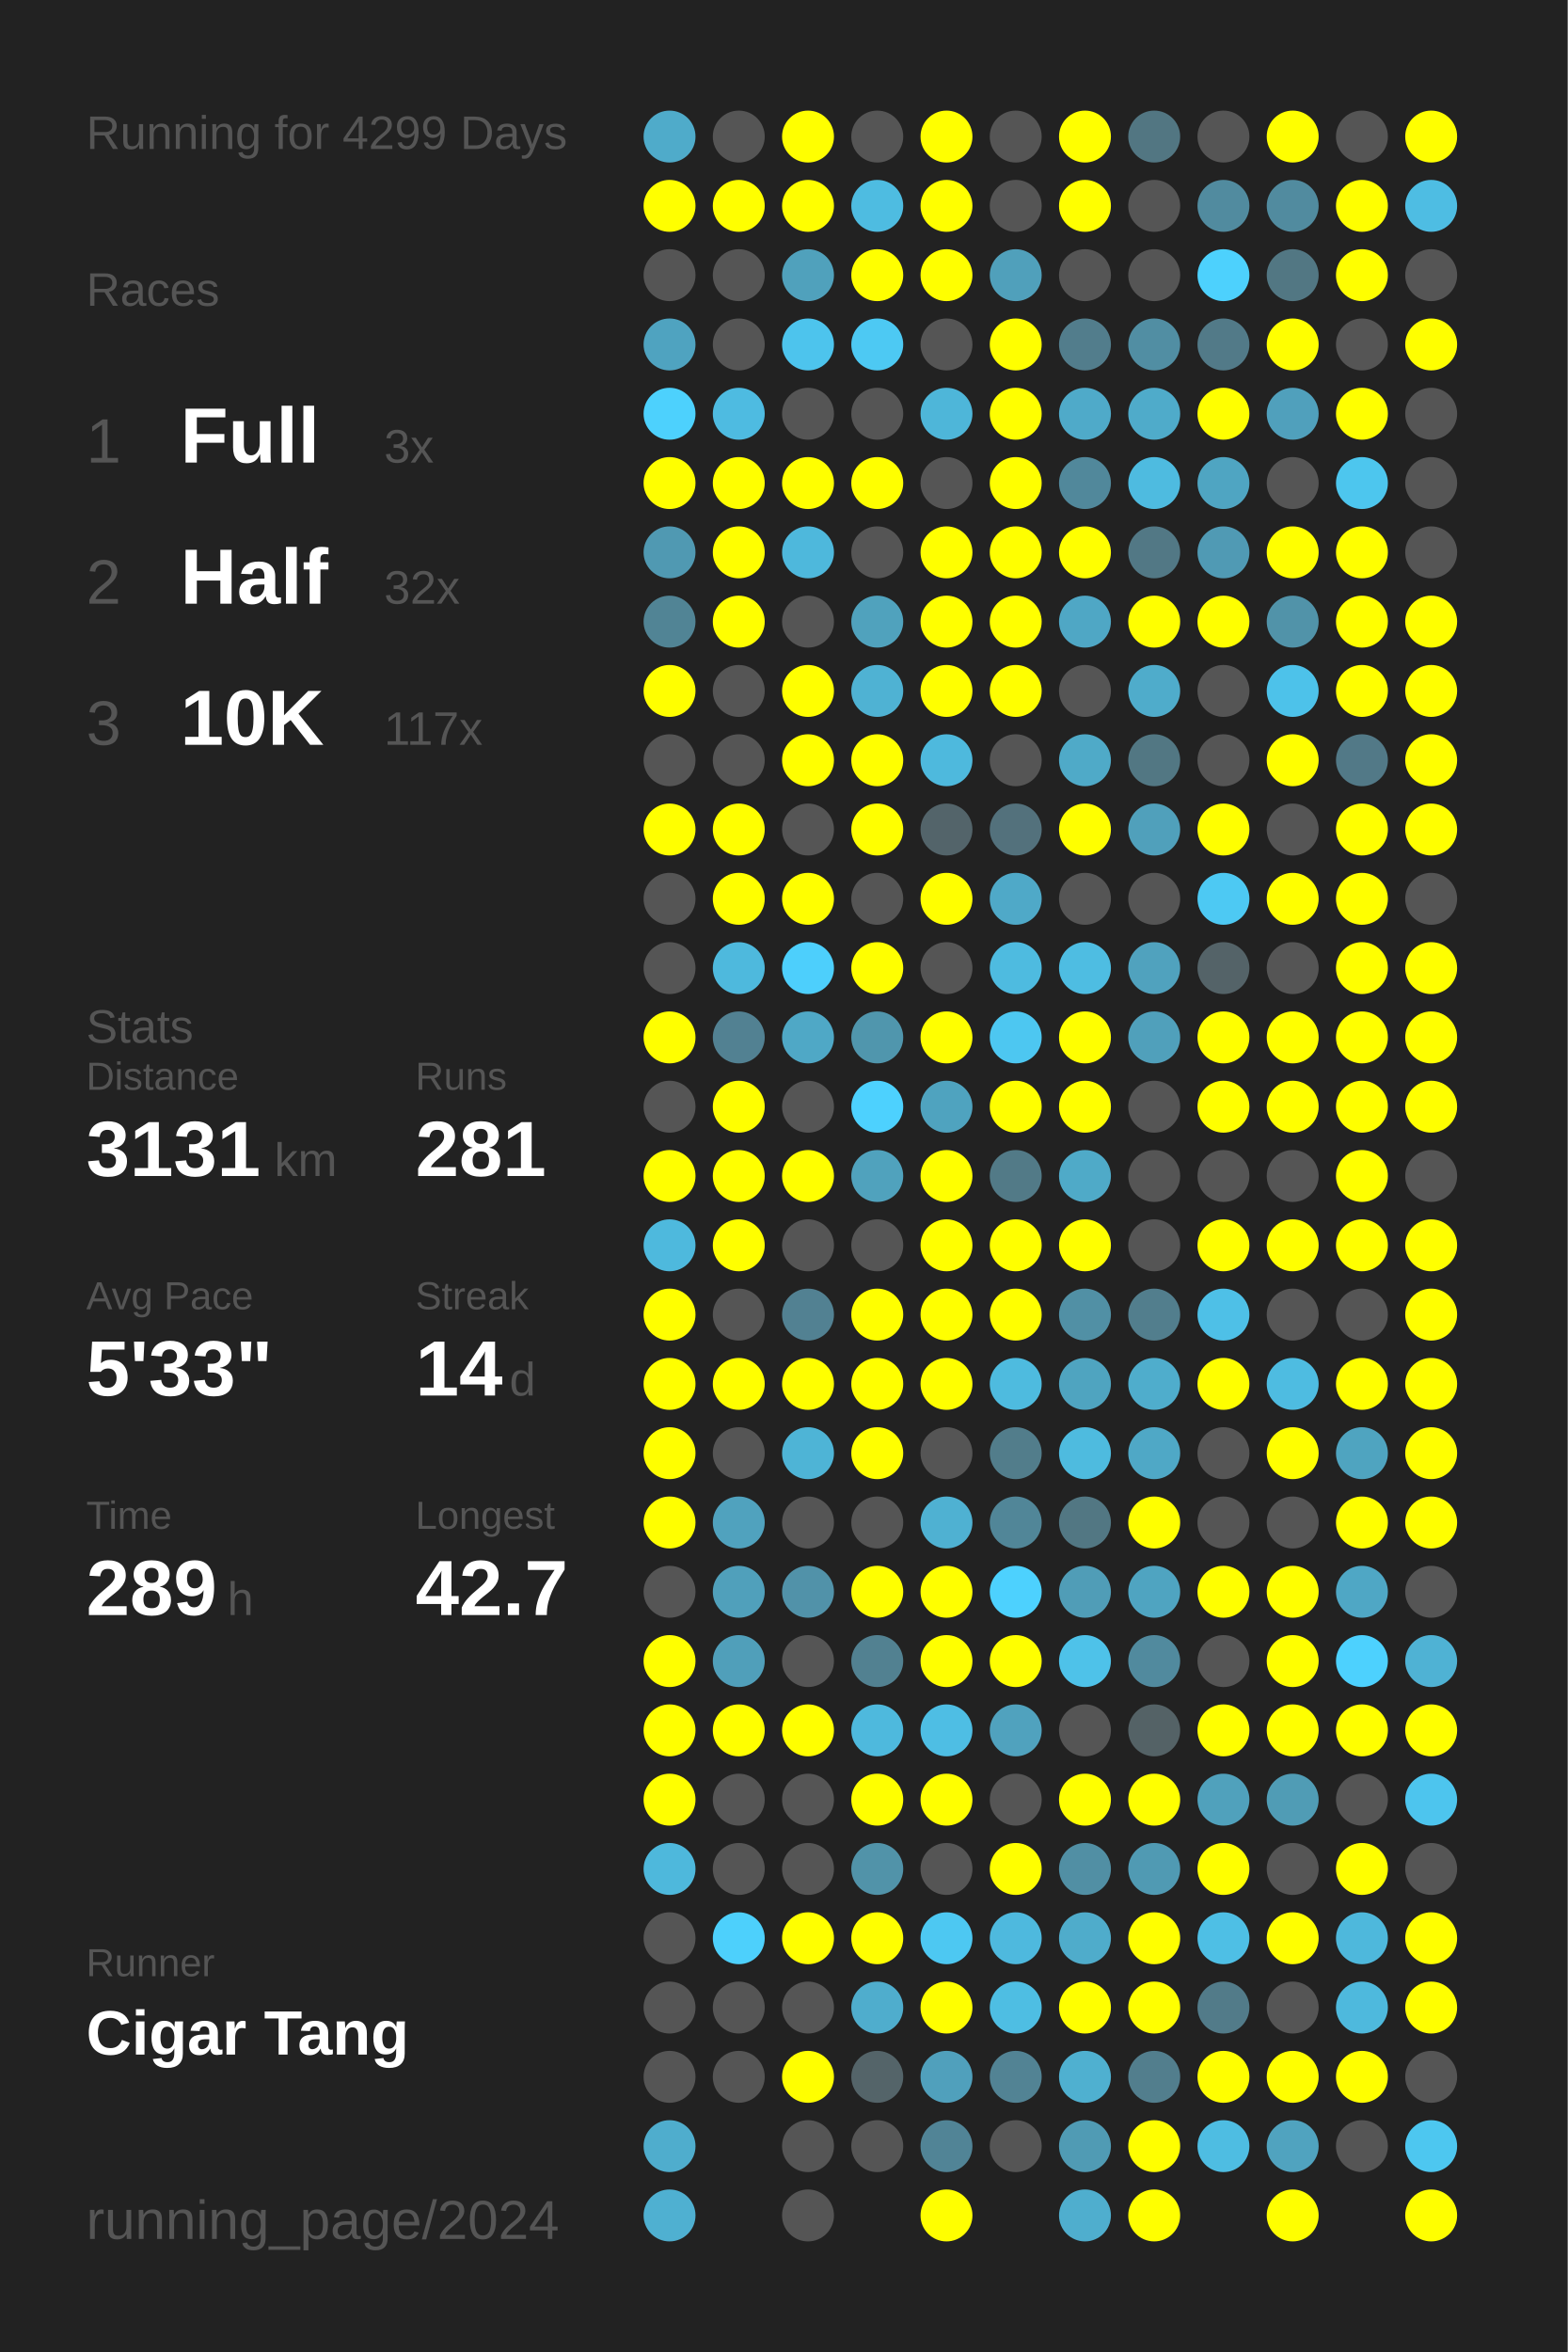
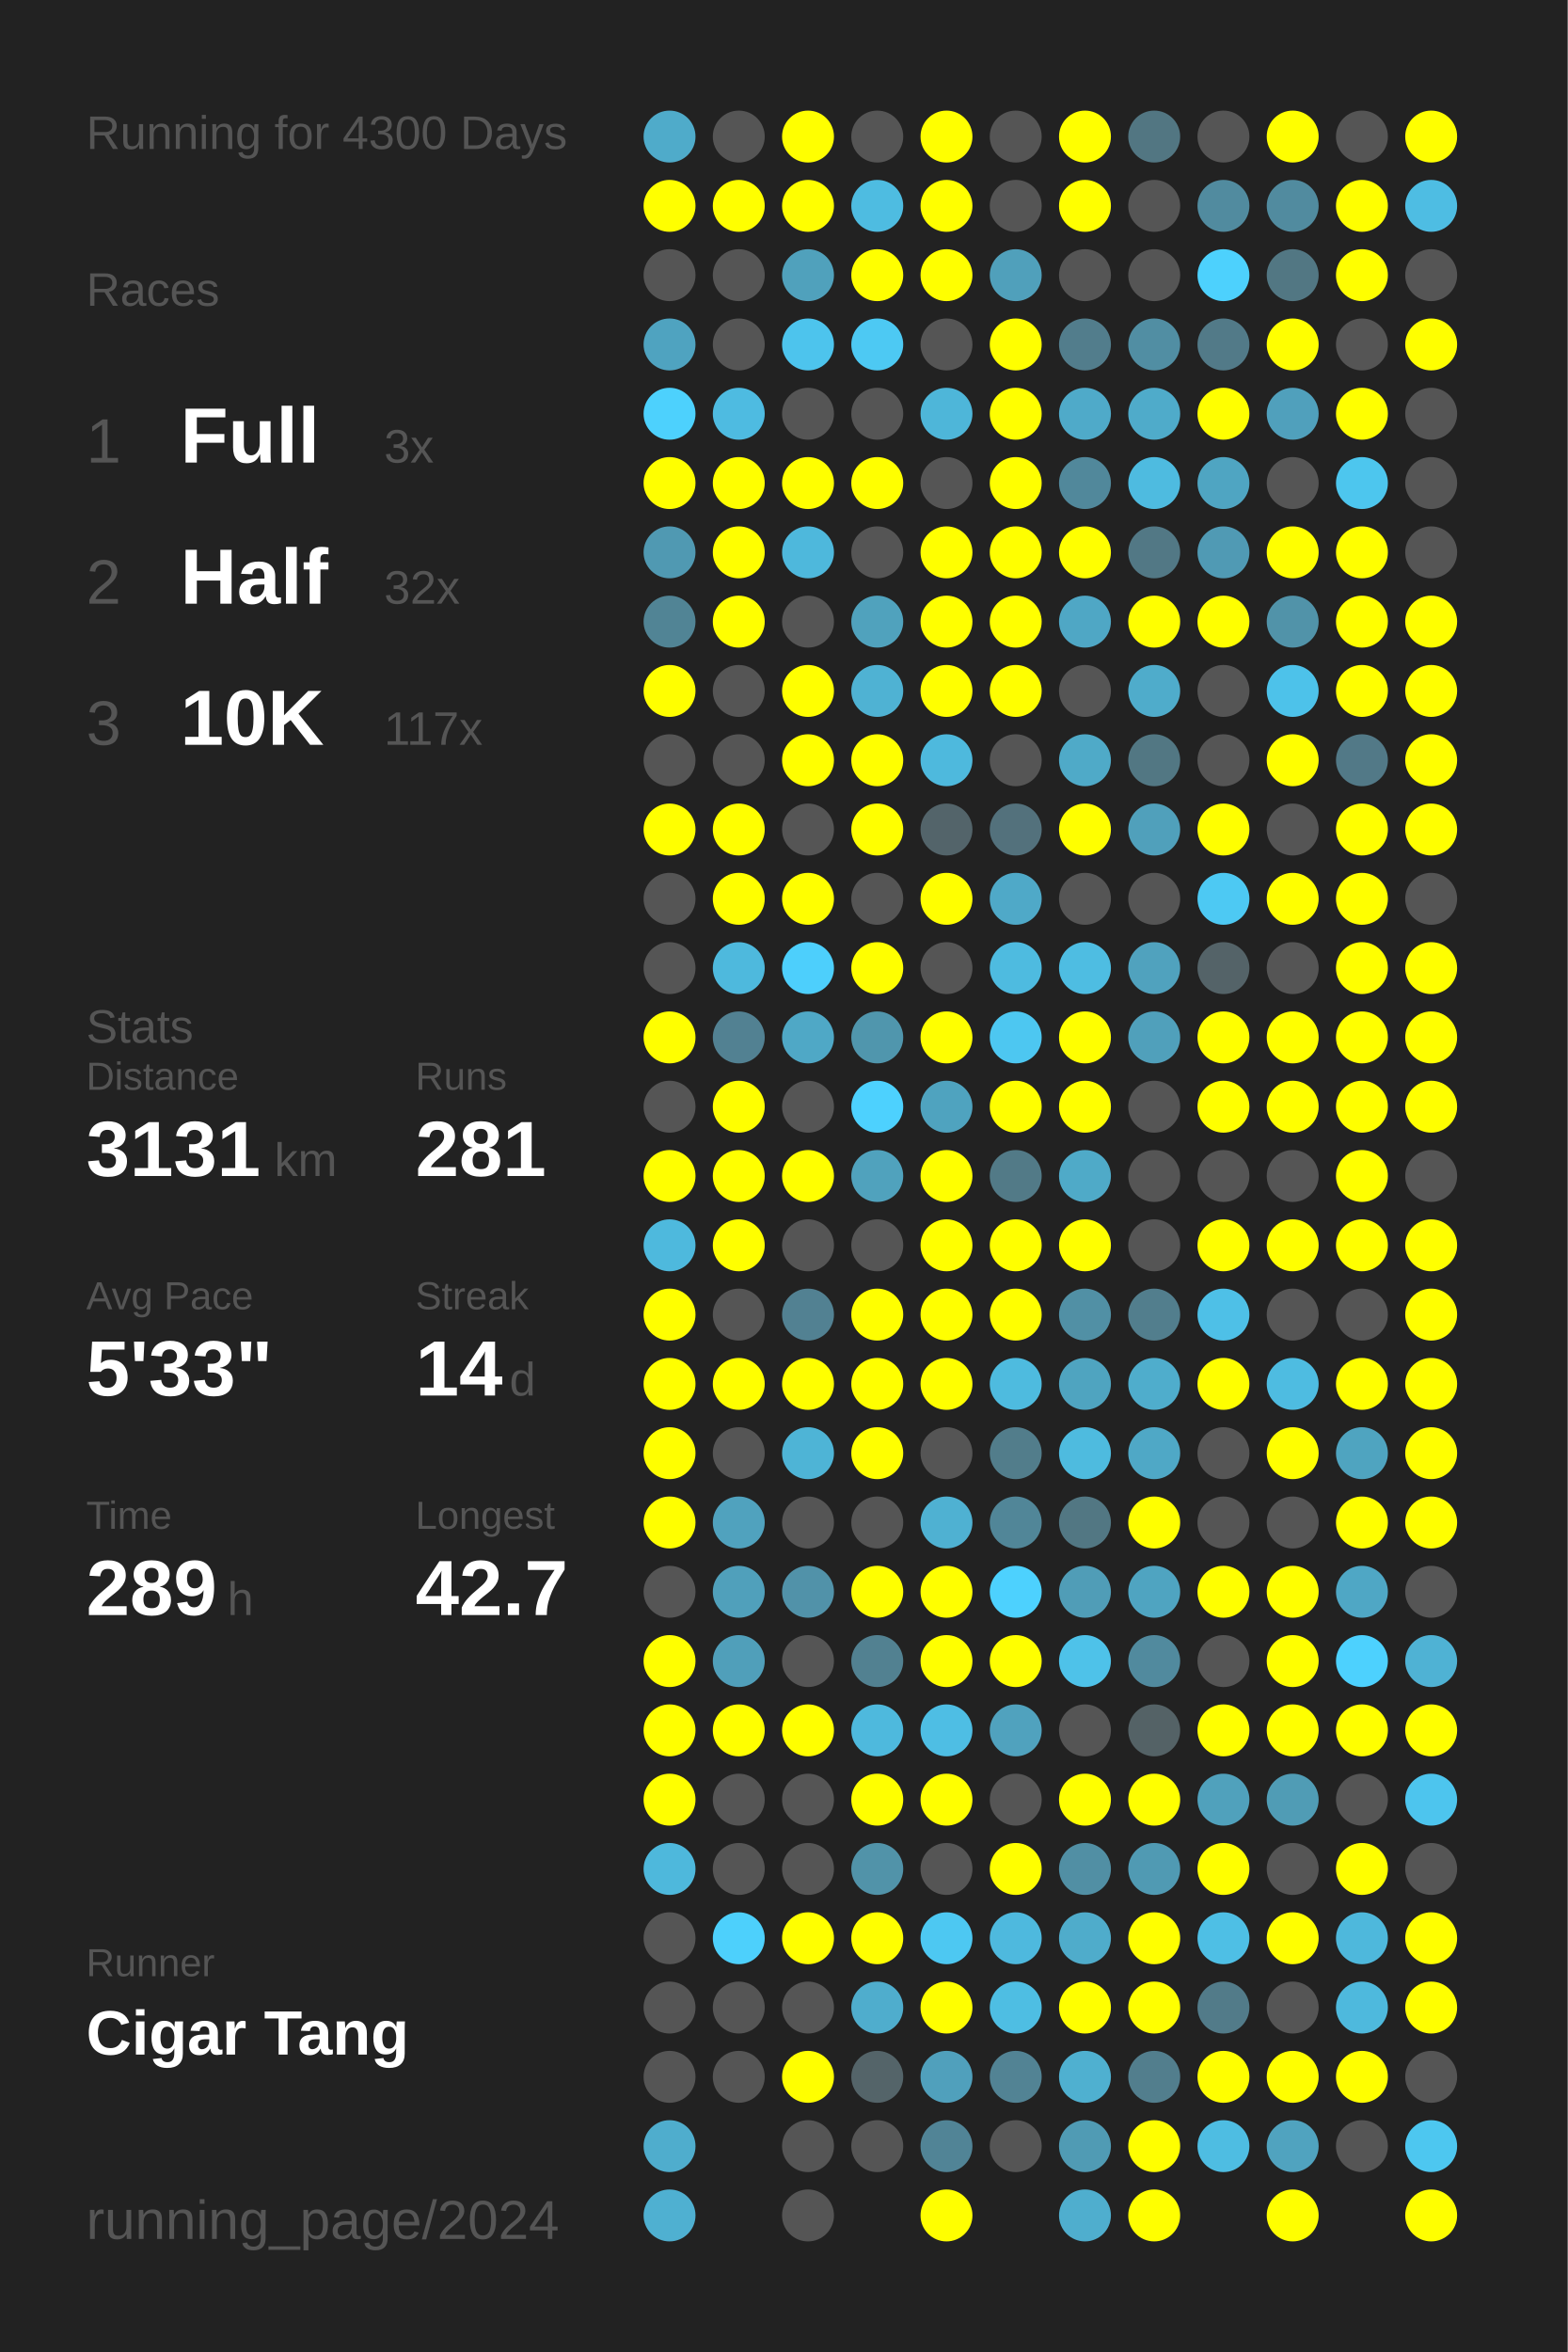
<svg xmlns="http://www.w3.org/2000/svg" baseProfile="full" height="300mm" version="1.1" viewBox="0,0,200,300" width="200mm">
  <defs />
  <rect fill="#222222" height="300" width="200" x="0" y="0" />
-   <text fill="#555555" style="font-size:6px; font-family:Arial;" x="11" y="19">Running for 4299 Days</text>
+   <text fill="#555555" style="font-size:6px; font-family:Arial;" x="11" y="19">Running for 4300 Days</text>
  <text fill="#555555" style="font-size:6px; font-family:Arial;" x="11" y="39">Races</text>
  <text fill="#555555" style="font-size:8px; font-family:Arial;" x="11" y="59">1</text>
  <text fill="#FFFFFF" style="font-size:10px; font-family:Arial; font-weight:bold;" x="23" y="59">Full</text>
  <text fill="#555555" style="font-size:6px; font-family:Arial;" x="49" y="59">3x</text>
  <text fill="#555555" style="font-size:8px; font-family:Arial;" x="11" y="77">2</text>
  <text fill="#FFFFFF" style="font-size:10px; font-family:Arial; font-weight:bold;" x="23" y="77">Half</text>
  <text fill="#555555" style="font-size:6px; font-family:Arial;" x="49" y="77">32x</text>
  <text fill="#555555" style="font-size:8px; font-family:Arial;" x="11" y="95">3</text>
  <text fill="#FFFFFF" style="font-size:10px; font-family:Arial; font-weight:bold;" x="23" y="95">10K</text>
  <text fill="#555555" style="font-size:6px; font-family:Arial;" x="49" y="95">117x</text>
  <text fill="#555555" style="font-size:6px; font-family:Arial;" x="11" y="133">Stats</text>
  <text fill="#555555" style="font-size:5px; font-family:Arial;" x="11" y="139">Distance</text>
  <text fill="#FFFFFF" style="font-size:10px; font-family:Arial; font-weight:bold;" x="11" y="150">3131</text>
  <text fill="#555555" style="font-size:6px; font-family:Arial;" x="35" y="150">km</text>
  <text fill="#555555" style="font-size:5px; font-family:Arial;" x="53" y="139">Runs</text>
  <text fill="#FFFFFF" style="font-size:10px; font-family:Arial; font-weight:bold;" x="53" y="150">281</text>
  <text fill="#555555" style="font-size:5px; font-family:Arial;" x="11" y="167">Avg Pace</text>
  <text fill="#FFFFFF" style="font-size:10px; font-family:Arial; font-weight:bold;" x="11" y="178">5'33"</text>
  <text fill="#555555" style="font-size:5px; font-family:Arial;" x="53" y="167">Streak</text>
  <text fill="#FFFFFF" style="font-size:10px; font-family:Arial; font-weight:bold;" x="53" y="178">14</text>
  <text fill="#555555" style="font-size:6px; font-family:Arial;" x="65" y="178">d</text>
  <text fill="#555555" style="font-size:5px; font-family:Arial;" x="11" y="195">Time</text>
  <text fill="#FFFFFF" style="font-size:10px; font-family:Arial; font-weight:bold;" x="11" y="206">289</text>
  <text fill="#555555" style="font-size:6px; font-family:Arial;" x="29" y="206">h</text>
  <text fill="#555555" style="font-size:5px; font-family:Arial;" x="53" y="195">Longest</text>
  <text fill="#FFFFFF" style="font-size:10px; font-family:Arial; font-weight:bold;" x="53" y="206">42.7</text>
  <text fill="#555555" style="font-size:5px; font-family:Arial;" x="11" y="252.065">Runner</text>
  <text fill="#FFFFFF" style="font-size:8px; font-family:Arial; font-weight:bold;" x="11" y="262.065">Cigar Tang</text>
  <text fill="#555555" style="font-size:7px; font-family:Arial;" x="11" y="285.581">running_page/2024</text>
  <circle cx="85.417" cy="17.419" fill="#4fabca" r="3.312" />
  <circle cx="85.417" cy="26.258" fill="#FFFF00" r="3.312" />
  <circle cx="85.417" cy="35.097" fill="#555555" r="3.312" />
  <circle cx="85.417" cy="43.935" fill="#4fa3c0" r="3.312" />
  <circle cx="85.417" cy="52.774" fill="#4dd1fd" r="3.312" />
  <circle cx="85.417" cy="61.613" fill="#FFFF00" r="3.312" />
  <circle cx="85.417" cy="70.452" fill="#5099b2" r="3.312" />
  <circle cx="85.417" cy="79.29" fill="#518495" r="3.312" />
  <circle cx="85.417" cy="88.129" fill="#FFFF00" r="3.312" />
  <circle cx="85.417" cy="96.968" fill="#555555" r="3.312" />
  <circle cx="85.417" cy="105.806" fill="#FFFF00" r="3.312" />
  <circle cx="85.417" cy="114.645" fill="#555555" r="3.312" />
  <circle cx="85.417" cy="123.484" fill="#555555" r="3.312" />
  <circle cx="85.417" cy="132.323" fill="#FFFF00" r="3.312" />
  <circle cx="85.417" cy="141.161" fill="#555555" r="3.312" />
  <circle cx="85.417" cy="150" fill="#FFFF00" r="3.312" />
  <circle cx="85.417" cy="158.839" fill="#4eb9dd" r="3.312" />
  <circle cx="85.417" cy="167.677" fill="#FFFF00" r="3.312" />
  <circle cx="85.417" cy="176.516" fill="#FFFF00" r="3.312" />
  <circle cx="85.417" cy="185.355" fill="#FFFF00" r="3.312" />
  <circle cx="85.417" cy="194.194" fill="#FFFF00" r="3.312" />
  <circle cx="85.417" cy="203.032" fill="#555555" r="3.312" />
  <circle cx="85.417" cy="211.871" fill="#FFFF00" r="3.312" />
  <circle cx="85.417" cy="220.71" fill="#FFFF00" r="3.312" />
  <circle cx="85.417" cy="229.548" fill="#FFFF00" r="3.312" />
  <circle cx="85.417" cy="238.387" fill="#4eb8dc" r="3.312" />
  <circle cx="85.417" cy="247.226" fill="#555555" r="3.312" />
  <circle cx="85.417" cy="256.065" fill="#555555" r="3.312" />
  <circle cx="85.417" cy="264.903" fill="#555555" r="3.312" />
  <circle cx="85.417" cy="273.742" fill="#4fadcd" r="3.312" />
  <circle cx="85.417" cy="282.581" fill="#4fb0d1" r="3.312" />
  <circle cx="94.25" cy="17.419" fill="#555555" r="3.312" />
  <circle cx="94.25" cy="26.258" fill="#FFFF00" r="3.312" />
  <circle cx="94.25" cy="35.097" fill="#555555" r="3.312" />
  <circle cx="94.25" cy="43.935" fill="#555555" r="3.312" />
  <circle cx="94.25" cy="52.774" fill="#4ebbe1" r="3.312" />
  <circle cx="94.25" cy="61.613" fill="#FFFF00" r="3.312" />
  <circle cx="94.25" cy="70.452" fill="#FFFF00" r="3.312" />
  <circle cx="94.25" cy="79.29" fill="#FFFF00" r="3.312" />
  <circle cx="94.25" cy="88.129" fill="#555555" r="3.312" />
  <circle cx="94.25" cy="96.968" fill="#555555" r="3.312" />
  <circle cx="94.25" cy="105.806" fill="#FFFF00" r="3.312" />
  <circle cx="94.25" cy="114.645" fill="#FFFF00" r="3.312" />
  <circle cx="94.25" cy="123.484" fill="#4eb9dd" r="3.312" />
  <circle cx="94.25" cy="132.323" fill="#528192" r="3.312" />
  <circle cx="94.25" cy="141.161" fill="#FFFF00" r="3.312" />
  <circle cx="94.25" cy="150" fill="#FFFF00" r="3.312" />
  <circle cx="94.25" cy="158.839" fill="#FFFF00" r="3.312" />
  <circle cx="94.25" cy="167.677" fill="#555555" r="3.312" />
  <circle cx="94.25" cy="176.516" fill="#FFFF00" r="3.312" />
  <circle cx="94.25" cy="185.355" fill="#555555" r="3.312" />
  <circle cx="94.25" cy="194.194" fill="#50a2be" r="3.312" />
  <circle cx="94.25" cy="203.032" fill="#50a0bb" r="3.312" />
  <circle cx="94.25" cy="211.871" fill="#509fba" r="3.312" />
  <circle cx="94.25" cy="220.71" fill="#FFFF00" r="3.312" />
  <circle cx="94.25" cy="229.548" fill="#555555" r="3.312" />
  <circle cx="94.25" cy="238.387" fill="#555555" r="3.312" />
  <circle cx="94.25" cy="247.226" fill="#4dd0fc" r="3.312" />
  <circle cx="94.25" cy="256.065" fill="#555555" r="3.312" />
  <circle cx="94.25" cy="264.903" fill="#555555" r="3.312" />
  <circle cx="103.083" cy="17.419" fill="#FFFF00" r="3.312" />
  <circle cx="103.083" cy="26.258" fill="#FFFF00" r="3.312" />
  <circle cx="103.083" cy="35.097" fill="#50a1bc" r="3.312" />
  <circle cx="103.083" cy="43.935" fill="#4dc4ed" r="3.312" />
  <circle cx="103.083" cy="52.774" fill="#555555" r="3.312" />
  <circle cx="103.083" cy="61.613" fill="#FFFF00" r="3.312" />
  <circle cx="103.083" cy="70.452" fill="#4eb8dc" r="3.312" />
  <circle cx="103.083" cy="79.29" fill="#555555" r="3.312" />
  <circle cx="103.083" cy="88.129" fill="#FFFF00" r="3.312" />
  <circle cx="103.083" cy="96.968" fill="#FFFF00" r="3.312" />
  <circle cx="103.083" cy="105.806" fill="#555555" r="3.312" />
  <circle cx="103.083" cy="114.645" fill="#FFFF00" r="3.312" />
  <circle cx="103.083" cy="123.484" fill="#4dcffc" r="3.312" />
  <circle cx="103.083" cy="132.323" fill="#4fa8c6" r="3.312" />
  <circle cx="103.083" cy="141.161" fill="#555555" r="3.312" />
  <circle cx="103.083" cy="150" fill="#FFFF00" r="3.312" />
  <circle cx="103.083" cy="158.839" fill="#555555" r="3.312" />
  <circle cx="103.083" cy="167.677" fill="#528192" r="3.312" />
  <circle cx="103.083" cy="176.516" fill="#FFFF00" r="3.312" />
  <circle cx="103.083" cy="185.355" fill="#4eb4d6" r="3.312" />
  <circle cx="103.083" cy="194.194" fill="#555555" r="3.312" />
  <circle cx="103.083" cy="203.032" fill="#5192a9" r="3.312" />
  <circle cx="103.083" cy="211.871" fill="#555555" r="3.312" />
  <circle cx="103.083" cy="220.71" fill="#FFFF00" r="3.312" />
  <circle cx="103.083" cy="229.548" fill="#555555" r="3.312" />
  <circle cx="103.083" cy="238.387" fill="#555555" r="3.312" />
  <circle cx="103.083" cy="247.226" fill="#FFFF00" r="3.312" />
  <circle cx="103.083" cy="256.065" fill="#555555" r="3.312" />
  <circle cx="103.083" cy="264.903" fill="#FFFF00" r="3.312" />
  <circle cx="103.083" cy="273.742" fill="#555555" r="3.312" />
  <circle cx="103.083" cy="282.581" fill="#555555" r="3.312" />
  <circle cx="111.917" cy="17.419" fill="#555555" r="3.312" />
  <circle cx="111.917" cy="26.258" fill="#4ebce1" r="3.312" />
  <circle cx="111.917" cy="35.097" fill="#FFFF00" r="3.312" />
  <circle cx="111.917" cy="43.935" fill="#4dc9f3" r="3.312" />
  <circle cx="111.917" cy="52.774" fill="#555555" r="3.312" />
  <circle cx="111.917" cy="61.613" fill="#FFFF00" r="3.312" />
  <circle cx="111.917" cy="70.452" fill="#555555" r="3.312" />
  <circle cx="111.917" cy="79.29" fill="#50a2bd" r="3.312" />
  <circle cx="111.917" cy="88.129" fill="#4fb2d3" r="3.312" />
  <circle cx="111.917" cy="96.968" fill="#FFFF00" r="3.312" />
  <circle cx="111.917" cy="105.806" fill="#FFFF00" r="3.312" />
  <circle cx="111.917" cy="114.645" fill="#555555" r="3.312" />
  <circle cx="111.917" cy="123.484" fill="#FFFF00" r="3.312" />
  <circle cx="111.917" cy="132.323" fill="#5096ad" r="3.312" />
  <circle cx="111.917" cy="141.161" fill="#4dd1fe" r="3.312" />
  <circle cx="111.917" cy="150" fill="#50a2bd" r="3.312" />
  <circle cx="111.917" cy="158.839" fill="#555555" r="3.312" />
  <circle cx="111.917" cy="167.677" fill="#FFFF00" r="3.312" />
  <circle cx="111.917" cy="176.516" fill="#FFFF00" r="3.312" />
  <circle cx="111.917" cy="185.355" fill="#FFFF00" r="3.312" />
  <circle cx="111.917" cy="194.194" fill="#555555" r="3.312" />
  <circle cx="111.917" cy="203.032" fill="#FFFF00" r="3.312" />
  <circle cx="111.917" cy="211.871" fill="#528191" r="3.312" />
  <circle cx="111.917" cy="220.71" fill="#4eb9dd" r="3.312" />
  <circle cx="111.917" cy="229.548" fill="#FFFF00" r="3.312" />
  <circle cx="111.917" cy="238.387" fill="#5193a9" r="3.312" />
  <circle cx="111.917" cy="247.226" fill="#FFFF00" r="3.312" />
  <circle cx="111.917" cy="256.065" fill="#4fadcd" r="3.312" />
  <circle cx="111.917" cy="264.903" fill="#546469" r="3.312" />
  <circle cx="111.917" cy="273.742" fill="#555555" r="3.312" />
  <circle cx="120.75" cy="17.419" fill="#FFFF00" r="3.312" />
  <circle cx="120.75" cy="26.258" fill="#FFFF00" r="3.312" />
  <circle cx="120.75" cy="35.097" fill="#FFFF00" r="3.312" />
  <circle cx="120.75" cy="43.935" fill="#555555" r="3.312" />
  <circle cx="120.75" cy="52.774" fill="#4eb6d9" r="3.312" />
  <circle cx="120.75" cy="61.613" fill="#555555" r="3.312" />
  <circle cx="120.75" cy="70.452" fill="#FFFF00" r="3.312" />
  <circle cx="120.75" cy="79.29" fill="#FFFF00" r="3.312" />
  <circle cx="120.75" cy="88.129" fill="#FFFF00" r="3.312" />
  <circle cx="120.75" cy="96.968" fill="#4eb9dd" r="3.312" />
  <circle cx="120.75" cy="105.806" fill="#53646a" r="3.312" />
  <circle cx="120.75" cy="114.645" fill="#FFFF00" r="3.312" />
  <circle cx="120.75" cy="123.484" fill="#555555" r="3.312" />
  <circle cx="120.75" cy="132.323" fill="#FFFF00" r="3.312" />
  <circle cx="120.75" cy="141.161" fill="#4fa3bf" r="3.312" />
  <circle cx="120.75" cy="150" fill="#FFFF00" r="3.312" />
  <circle cx="120.75" cy="158.839" fill="#FFFF00" r="3.312" />
  <circle cx="120.75" cy="167.677" fill="#FFFF00" r="3.312" />
  <circle cx="120.75" cy="176.516" fill="#FFFF00" r="3.312" />
  <circle cx="120.75" cy="185.355" fill="#555555" r="3.312" />
  <circle cx="120.75" cy="194.194" fill="#4fb1d2" r="3.312" />
  <circle cx="120.75" cy="203.032" fill="#FFFF00" r="3.312" />
  <circle cx="120.75" cy="211.871" fill="#FFFF00" r="3.312" />
  <circle cx="120.75" cy="220.71" fill="#4ebee4" r="3.312" />
  <circle cx="120.75" cy="229.548" fill="#FFFF00" r="3.312" />
  <circle cx="120.75" cy="238.387" fill="#555555" r="3.312" />
  <circle cx="120.75" cy="247.226" fill="#4dc8f2" r="3.312" />
  <circle cx="120.75" cy="256.065" fill="#FFFF00" r="3.312" />
  <circle cx="120.75" cy="264.903" fill="#50a0bc" r="3.312" />
  <circle cx="120.75" cy="273.742" fill="#518496" r="3.312" />
  <circle cx="120.75" cy="282.581" fill="#FFFF00" r="3.312" />
  <circle cx="129.583" cy="17.419" fill="#555555" r="3.312" />
  <circle cx="129.583" cy="26.258" fill="#555555" r="3.312" />
  <circle cx="129.583" cy="35.097" fill="#50a0bb" r="3.312" />
  <circle cx="129.583" cy="43.935" fill="#FFFF00" r="3.312" />
  <circle cx="129.583" cy="52.774" fill="#FFFF00" r="3.312" />
  <circle cx="129.583" cy="61.613" fill="#FFFF00" r="3.312" />
  <circle cx="129.583" cy="70.452" fill="#FFFF00" r="3.312" />
  <circle cx="129.583" cy="79.29" fill="#FFFF00" r="3.312" />
  <circle cx="129.583" cy="88.129" fill="#FFFF00" r="3.312" />
  <circle cx="129.583" cy="96.968" fill="#555555" r="3.312" />
  <circle cx="129.583" cy="105.806" fill="#53717c" r="3.312" />
  <circle cx="129.583" cy="114.645" fill="#4fa9c8" r="3.312" />
  <circle cx="129.583" cy="123.484" fill="#4ebbe0" r="3.312" />
  <circle cx="129.583" cy="132.323" fill="#4dc7f1" r="3.312" />
  <circle cx="129.583" cy="141.161" fill="#FFFF00" r="3.312" />
  <circle cx="129.583" cy="150" fill="#527a87" r="3.312" />
  <circle cx="129.583" cy="158.839" fill="#FFFF00" r="3.312" />
  <circle cx="129.583" cy="167.677" fill="#FFFF00" r="3.312" />
  <circle cx="129.583" cy="176.516" fill="#4ebbdf" r="3.312" />
  <circle cx="129.583" cy="185.355" fill="#527d8b" r="3.312" />
  <circle cx="129.583" cy="194.194" fill="#518698" r="3.312" />
  <circle cx="129.583" cy="203.032" fill="#4dd1fe" r="3.312" />
  <circle cx="129.583" cy="211.871" fill="#FFFF00" r="3.312" />
  <circle cx="129.583" cy="220.71" fill="#50a2be" r="3.312" />
  <circle cx="129.583" cy="229.548" fill="#555555" r="3.312" />
  <circle cx="129.583" cy="238.387" fill="#FFFF00" r="3.312" />
  <circle cx="129.583" cy="247.226" fill="#4eb9de" r="3.312" />
  <circle cx="129.583" cy="256.065" fill="#4ebee3" r="3.312" />
  <circle cx="129.583" cy="264.903" fill="#528394" r="3.312" />
  <circle cx="129.583" cy="273.742" fill="#555555" r="3.312" />
  <circle cx="138.417" cy="17.419" fill="#FFFF00" r="3.312" />
  <circle cx="138.417" cy="26.258" fill="#FFFF00" r="3.312" />
  <circle cx="138.417" cy="35.097" fill="#555555" r="3.312" />
  <circle cx="138.417" cy="43.935" fill="#527d8c" r="3.312" />
  <circle cx="138.417" cy="52.774" fill="#4faac9" r="3.312" />
  <circle cx="138.417" cy="61.613" fill="#51889b" r="3.312" />
  <circle cx="138.417" cy="70.452" fill="#FFFF00" r="3.312" />
  <circle cx="138.417" cy="79.29" fill="#4fa7c5" r="3.312" />
  <circle cx="138.417" cy="88.129" fill="#555555" r="3.312" />
  <circle cx="138.417" cy="96.968" fill="#4faac8" r="3.312" />
  <circle cx="138.417" cy="105.806" fill="#FFFF00" r="3.312" />
  <circle cx="138.417" cy="114.645" fill="#555555" r="3.312" />
  <circle cx="138.417" cy="123.484" fill="#4ebde2" r="3.312" />
  <circle cx="138.417" cy="132.323" fill="#FFFF00" r="3.312" />
  <circle cx="138.417" cy="141.161" fill="#FFFF00" r="3.312" />
  <circle cx="138.417" cy="150" fill="#4faac8" r="3.312" />
  <circle cx="138.417" cy="158.839" fill="#FFFF00" r="3.312" />
  <circle cx="138.417" cy="167.677" fill="#5190a5" r="3.312" />
  <circle cx="138.417" cy="176.516" fill="#4fa4c0" r="3.312" />
  <circle cx="138.417" cy="185.355" fill="#4ebbdf" r="3.312" />
  <circle cx="138.417" cy="194.194" fill="#527783" r="3.312" />
  <circle cx="138.417" cy="203.032" fill="#509db7" r="3.312" />
  <circle cx="138.417" cy="211.871" fill="#4ec2e9" r="3.312" />
  <circle cx="138.417" cy="220.71" fill="#555555" r="3.312" />
  <circle cx="138.417" cy="229.548" fill="#FFFF00" r="3.312" />
  <circle cx="138.417" cy="238.387" fill="#518fa4" r="3.312" />
  <circle cx="138.417" cy="247.226" fill="#4faccb" r="3.312" />
  <circle cx="138.417" cy="256.065" fill="#FFFF00" r="3.312" />
  <circle cx="138.417" cy="264.903" fill="#4fb0d0" r="3.312" />
  <circle cx="138.417" cy="273.742" fill="#509bb4" r="3.312" />
  <circle cx="138.417" cy="282.581" fill="#4faece" r="3.312" />
  <circle cx="147.25" cy="17.419" fill="#527682" r="3.312" />
  <circle cx="147.25" cy="26.258" fill="#555555" r="3.312" />
  <circle cx="147.25" cy="35.097" fill="#555555" r="3.312" />
  <circle cx="147.25" cy="43.935" fill="#518ea3" r="3.312" />
  <circle cx="147.25" cy="52.774" fill="#4fabca" r="3.312" />
  <circle cx="147.25" cy="61.613" fill="#4ebbe0" r="3.312" />
  <circle cx="147.25" cy="70.452" fill="#527885" r="3.312" />
  <circle cx="147.25" cy="79.29" fill="#FFFF00" r="3.312" />
  <circle cx="147.25" cy="88.129" fill="#4faccb" r="3.312" />
  <circle cx="147.25" cy="96.968" fill="#527783" r="3.312" />
  <circle cx="147.25" cy="105.806" fill="#50a0bb" r="3.312" />
  <circle cx="147.25" cy="114.645" fill="#555555" r="3.312" />
  <circle cx="147.25" cy="123.484" fill="#50a2be" r="3.312" />
  <circle cx="147.25" cy="132.323" fill="#50a0bb" r="3.312" />
  <circle cx="147.25" cy="141.161" fill="#555555" r="3.312" />
  <circle cx="147.25" cy="150" fill="#555555" r="3.312" />
  <circle cx="147.25" cy="158.839" fill="#555555" r="3.312" />
  <circle cx="147.25" cy="167.677" fill="#527e8d" r="3.312" />
  <circle cx="147.25" cy="176.516" fill="#4fadcc" r="3.312" />
  <circle cx="147.25" cy="185.355" fill="#4fa8c6" r="3.312" />
  <circle cx="147.25" cy="194.194" fill="#FFFF00" r="3.312" />
  <circle cx="147.25" cy="203.032" fill="#4fa4c1" r="3.312" />
  <circle cx="147.25" cy="211.871" fill="#518a9e" r="3.312" />
  <circle cx="147.25" cy="220.71" fill="#546266" r="3.312" />
  <circle cx="147.25" cy="229.548" fill="#FFFF00" r="3.312" />
  <circle cx="147.25" cy="238.387" fill="#509ab3" r="3.312" />
  <circle cx="147.25" cy="247.226" fill="#FFFF00" r="3.312" />
  <circle cx="147.25" cy="256.065" fill="#FFFF00" r="3.312" />
  <circle cx="147.25" cy="264.903" fill="#527e8d" r="3.312" />
  <circle cx="147.25" cy="273.742" fill="#FFFF00" r="3.312" />
  <circle cx="147.25" cy="282.581" fill="#FFFF00" r="3.312" />
  <circle cx="156.083" cy="17.419" fill="#555555" r="3.312" />
  <circle cx="156.083" cy="26.258" fill="#518b9f" r="3.312" />
  <circle cx="156.083" cy="35.097" fill="#4dd1fd" r="3.312" />
  <circle cx="156.083" cy="43.935" fill="#527a88" r="3.312" />
  <circle cx="156.083" cy="52.774" fill="#FFFF00" r="3.312" />
  <circle cx="156.083" cy="61.613" fill="#4fa5c2" r="3.312" />
  <circle cx="156.083" cy="70.452" fill="#509ab4" r="3.312" />
  <circle cx="156.083" cy="79.29" fill="#FFFF00" r="3.312" />
  <circle cx="156.083" cy="88.129" fill="#555555" r="3.312" />
  <circle cx="156.083" cy="96.968" fill="#555555" r="3.312" />
  <circle cx="156.083" cy="105.806" fill="#FFFF00" r="3.312" />
  <circle cx="156.083" cy="114.645" fill="#4dc9f3" r="3.312" />
  <circle cx="156.083" cy="123.484" fill="#546368" r="3.312" />
  <circle cx="156.083" cy="132.323" fill="#FFFF00" r="3.312" />
  <circle cx="156.083" cy="141.161" fill="#FFFF00" r="3.312" />
  <circle cx="156.083" cy="150" fill="#555555" r="3.312" />
  <circle cx="156.083" cy="158.839" fill="#FFFF00" r="3.312" />
  <circle cx="156.083" cy="167.677" fill="#4ec0e7" r="3.312" />
  <circle cx="156.083" cy="176.516" fill="#FFFF00" r="3.312" />
  <circle cx="156.083" cy="185.355" fill="#555555" r="3.312" />
  <circle cx="156.083" cy="194.194" fill="#555555" r="3.312" />
  <circle cx="156.083" cy="203.032" fill="#FFFF00" r="3.312" />
  <circle cx="156.083" cy="211.871" fill="#555555" r="3.312" />
  <circle cx="156.083" cy="220.71" fill="#FFFF00" r="3.312" />
  <circle cx="156.083" cy="229.548" fill="#50a1bc" r="3.312" />
  <circle cx="156.083" cy="238.387" fill="#FFFF00" r="3.312" />
  <circle cx="156.083" cy="247.226" fill="#4ebfe5" r="3.312" />
  <circle cx="156.083" cy="256.065" fill="#527b89" r="3.312" />
  <circle cx="156.083" cy="264.903" fill="#FFFF00" r="3.312" />
  <circle cx="156.083" cy="273.742" fill="#4ebde2" r="3.312" />
  <circle cx="164.917" cy="17.419" fill="#FFFF00" r="3.312" />
  <circle cx="164.917" cy="26.258" fill="#518b9f" r="3.312" />
  <circle cx="164.917" cy="35.097" fill="#527783" r="3.312" />
  <circle cx="164.917" cy="43.935" fill="#FFFF00" r="3.312" />
  <circle cx="164.917" cy="52.774" fill="#50a0bc" r="3.312" />
  <circle cx="164.917" cy="61.613" fill="#555555" r="3.312" />
  <circle cx="164.917" cy="70.452" fill="#FFFF00" r="3.312" />
  <circle cx="164.917" cy="79.29" fill="#5193a9" r="3.312" />
  <circle cx="164.917" cy="88.129" fill="#4dc2ea" r="3.312" />
  <circle cx="164.917" cy="96.968" fill="#FFFF00" r="3.312" />
  <circle cx="164.917" cy="105.806" fill="#555555" r="3.312" />
  <circle cx="164.917" cy="114.645" fill="#FFFF00" r="3.312" />
  <circle cx="164.917" cy="123.484" fill="#555555" r="3.312" />
  <circle cx="164.917" cy="132.323" fill="#FFFF00" r="3.312" />
  <circle cx="164.917" cy="141.161" fill="#FFFF00" r="3.312" />
  <circle cx="164.917" cy="150" fill="#555555" r="3.312" />
  <circle cx="164.917" cy="158.839" fill="#FFFF00" r="3.312" />
  <circle cx="164.917" cy="167.677" fill="#555555" r="3.312" />
  <circle cx="164.917" cy="176.516" fill="#4ebce1" r="3.312" />
  <circle cx="164.917" cy="185.355" fill="#FFFF00" r="3.312" />
  <circle cx="164.917" cy="194.194" fill="#555555" r="3.312" />
  <circle cx="164.917" cy="203.032" fill="#FFFF00" r="3.312" />
  <circle cx="164.917" cy="211.871" fill="#FFFF00" r="3.312" />
  <circle cx="164.917" cy="220.71" fill="#FFFF00" r="3.312" />
  <circle cx="164.917" cy="229.548" fill="#509cb5" r="3.312" />
  <circle cx="164.917" cy="238.387" fill="#555555" r="3.312" />
  <circle cx="164.917" cy="247.226" fill="#FFFF00" r="3.312" />
  <circle cx="164.917" cy="256.065" fill="#555555" r="3.312" />
  <circle cx="164.917" cy="264.903" fill="#FFFF00" r="3.312" />
  <circle cx="164.917" cy="273.742" fill="#50a3bf" r="3.312" />
  <circle cx="164.917" cy="282.581" fill="#FFFF00" r="3.312" />
  <circle cx="173.75" cy="17.419" fill="#555555" r="3.312" />
  <circle cx="173.75" cy="26.258" fill="#FFFF00" r="3.312" />
  <circle cx="173.75" cy="35.097" fill="#FFFF00" r="3.312" />
  <circle cx="173.75" cy="43.935" fill="#555555" r="3.312" />
  <circle cx="173.75" cy="52.774" fill="#FFFF00" r="3.312" />
  <circle cx="173.75" cy="61.613" fill="#4dc6ee" r="3.312" />
  <circle cx="173.75" cy="70.452" fill="#FFFF00" r="3.312" />
  <circle cx="173.75" cy="79.29" fill="#FFFF00" r="3.312" />
  <circle cx="173.75" cy="88.129" fill="#FFFF00" r="3.312" />
  <circle cx="173.75" cy="96.968" fill="#527987" r="3.312" />
  <circle cx="173.75" cy="105.806" fill="#FFFF00" r="3.312" />
  <circle cx="173.75" cy="114.645" fill="#FFFF00" r="3.312" />
  <circle cx="173.75" cy="123.484" fill="#FFFF00" r="3.312" />
  <circle cx="173.75" cy="132.323" fill="#FFFF00" r="3.312" />
  <circle cx="173.75" cy="141.161" fill="#FFFF00" r="3.312" />
  <circle cx="173.75" cy="150" fill="#FFFF00" r="3.312" />
  <circle cx="173.75" cy="158.839" fill="#FFFF00" r="3.312" />
  <circle cx="173.75" cy="167.677" fill="#555555" r="3.312" />
  <circle cx="173.75" cy="176.516" fill="#FFFF00" r="3.312" />
  <circle cx="173.75" cy="185.355" fill="#4fa4c0" r="3.312" />
  <circle cx="173.75" cy="194.194" fill="#FFFF00" r="3.312" />
  <circle cx="173.75" cy="203.032" fill="#4fa7c5" r="3.312" />
  <circle cx="173.75" cy="211.871" fill="#4dd1fe" r="3.312" />
  <circle cx="173.75" cy="220.71" fill="#FFFF00" r="3.312" />
  <circle cx="173.75" cy="229.548" fill="#555555" r="3.312" />
  <circle cx="173.75" cy="238.387" fill="#FFFF00" r="3.312" />
  <circle cx="173.75" cy="247.226" fill="#4eb8dc" r="3.312" />
  <circle cx="173.75" cy="256.065" fill="#4eb9dd" r="3.312" />
  <circle cx="173.75" cy="264.903" fill="#FFFF00" r="3.312" />
  <circle cx="173.75" cy="273.742" fill="#555555" r="3.312" />
  <circle cx="182.583" cy="17.419" fill="#FFFF00" r="3.312" />
  <circle cx="182.583" cy="26.258" fill="#4ebde3" r="3.312" />
  <circle cx="182.583" cy="35.097" fill="#555555" r="3.312" />
  <circle cx="182.583" cy="43.935" fill="#FFFF00" r="3.312" />
  <circle cx="182.583" cy="52.774" fill="#555555" r="3.312" />
  <circle cx="182.583" cy="61.613" fill="#555555" r="3.312" />
  <circle cx="182.583" cy="70.452" fill="#555555" r="3.312" />
  <circle cx="182.583" cy="79.29" fill="#FFFF00" r="3.312" />
  <circle cx="182.583" cy="88.129" fill="#FFFF00" r="3.312" />
  <circle cx="182.583" cy="96.968" fill="#FFFF00" r="3.312" />
  <circle cx="182.583" cy="105.806" fill="#FFFF00" r="3.312" />
  <circle cx="182.583" cy="114.645" fill="#555555" r="3.312" />
  <circle cx="182.583" cy="123.484" fill="#FFFF00" r="3.312" />
  <circle cx="182.583" cy="132.323" fill="#FFFF00" r="3.312" />
  <circle cx="182.583" cy="141.161" fill="#FFFF00" r="3.312" />
  <circle cx="182.583" cy="150" fill="#555555" r="3.312" />
  <circle cx="182.583" cy="158.839" fill="#FFFF00" r="3.312" />
  <circle cx="182.583" cy="167.677" fill="#FFFF00" r="3.312" />
  <circle cx="182.583" cy="176.516" fill="#FFFF00" r="3.312" />
  <circle cx="182.583" cy="185.355" fill="#FFFF00" r="3.312" />
  <circle cx="182.583" cy="194.194" fill="#FFFF00" r="3.312" />
  <circle cx="182.583" cy="203.032" fill="#555555" r="3.312" />
  <circle cx="182.583" cy="211.871" fill="#4fb2d4" r="3.312" />
  <circle cx="182.583" cy="220.71" fill="#FFFF00" r="3.312" />
  <circle cx="182.583" cy="229.548" fill="#4dc5ee" r="3.312" />
  <circle cx="182.583" cy="238.387" fill="#555555" r="3.312" />
  <circle cx="182.583" cy="247.226" fill="#FFFF00" r="3.312" />
  <circle cx="182.583" cy="256.065" fill="#FFFF00" r="3.312" />
  <circle cx="182.583" cy="264.903" fill="#555555" r="3.312" />
  <circle cx="182.583" cy="273.742" fill="#4dc7f0" r="3.312" />
  <circle cx="182.583" cy="282.581" fill="#FFFF00" r="3.312" />
</svg>
